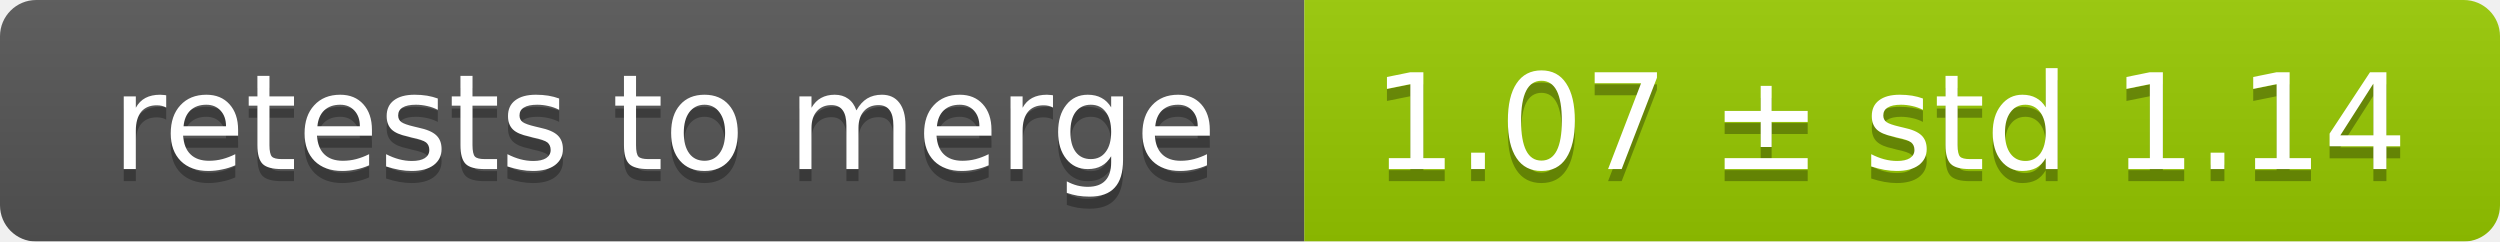
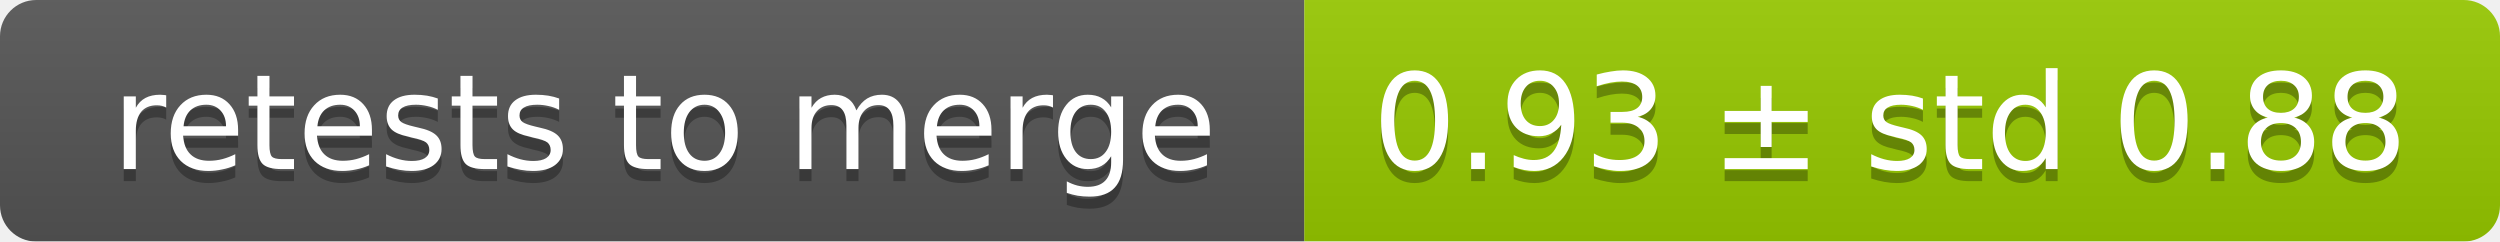
<svg xmlns="http://www.w3.org/2000/svg" width="207" height="20">
  <linearGradient id="smooth" x2="0" y2="100%">
    <stop offset="0" stop-color="#bbb" stop-opacity=".1" />
    <stop offset="1" stop-opacity=".1" />
  </linearGradient>
  <mask id="round">
    <rect width="207" height="20" rx="3" fill="#fff" />
  </mask>
  <g mask="url(#round)">
    <rect width="108" height="20" fill="#555" />
    <rect x="108" width="99" height="20" fill="#97ca00" />
    <rect width="207" height="20" fill="url(#smooth)" />
  </g>
  <g fill="#fff" text-anchor="middle" font-family="DejaVu Sans,Verdana,Geneva,sans-serif" font-size="11">
    <text x="55" y="15" fill="#010101" fill-opacity=".3">retests to merge</text>
    <text x="55" y="14">retests to merge</text>
-     <text x="156.5" y="15" fill="#010101" fill-opacity=".3">1.07 ± std 1.14</text>
-     <text x="156.5" y="14">1.07 ± std 1.14</text>
+     <text x="156.5" y="15" fill="#010101" fill-opacity=".3">0.93 ± std 0.88</text>
+     <text x="156.5" y="14">0.93 ± std 0.88</text>
  </g>
</svg>
